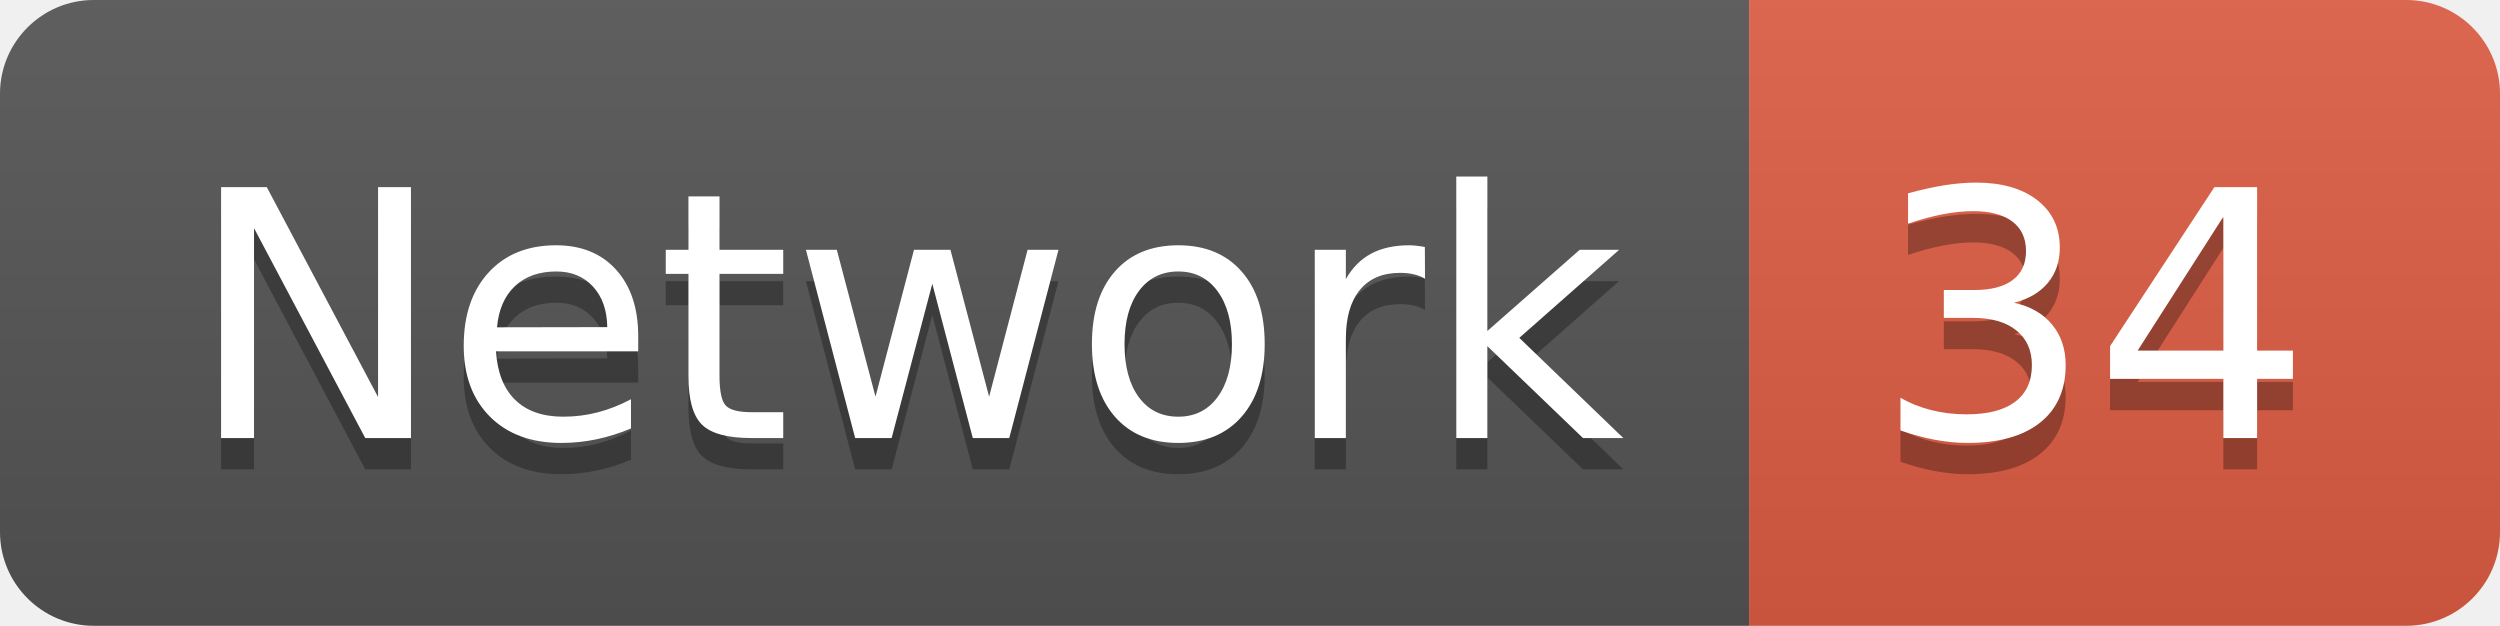
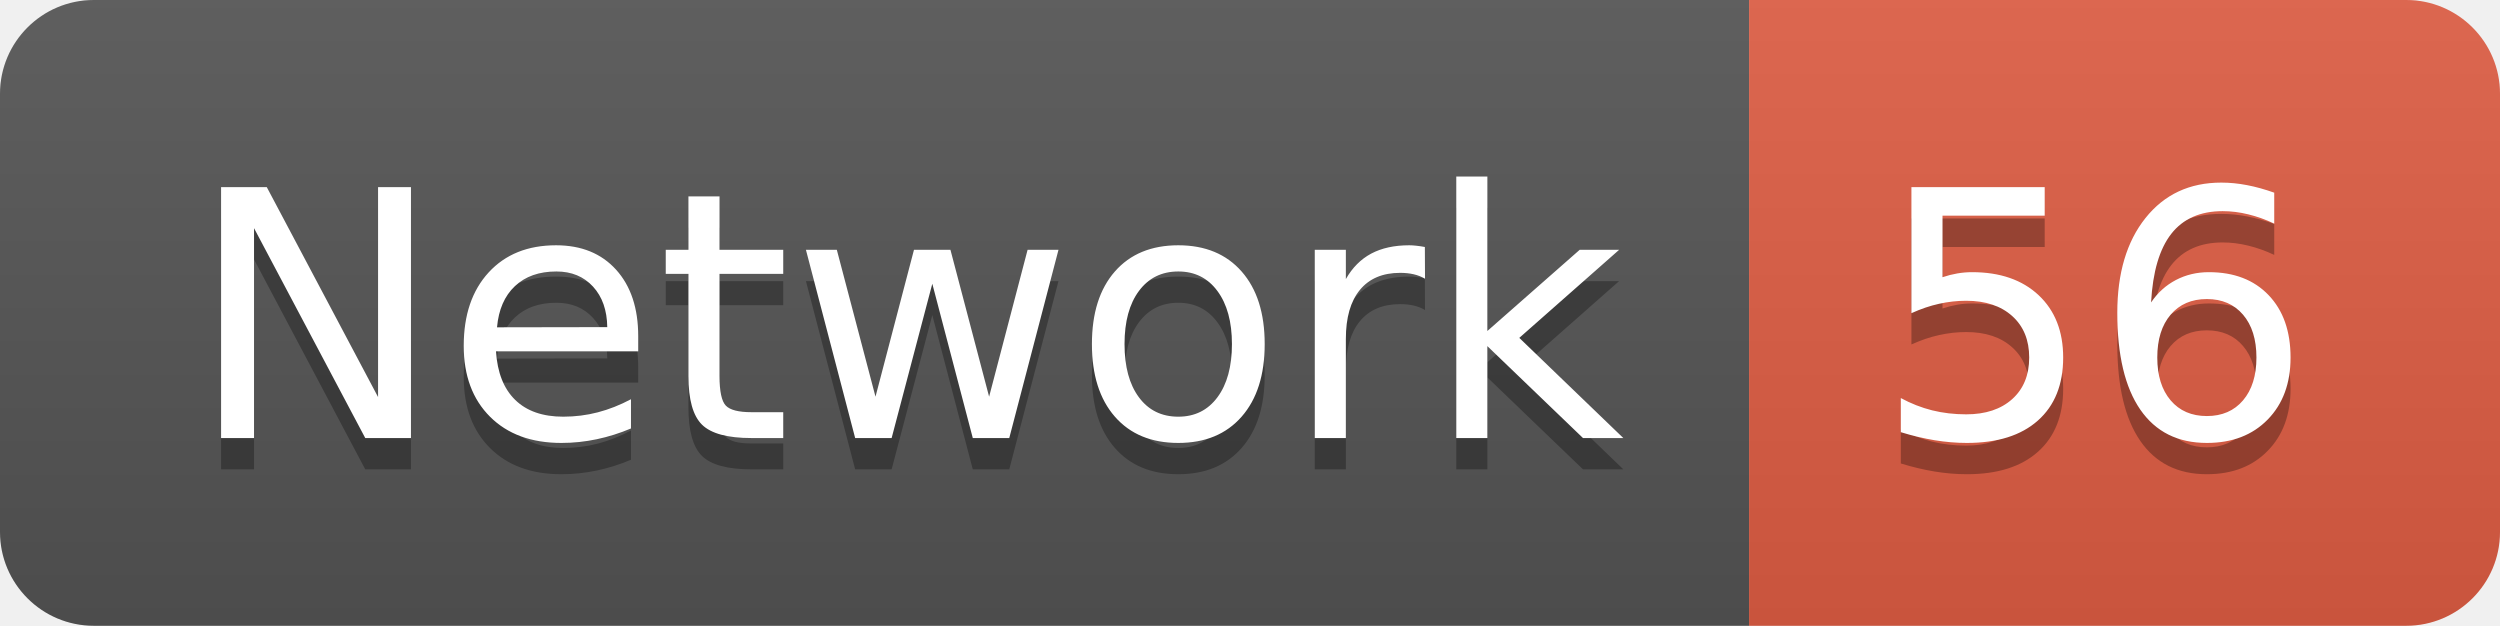
<svg xmlns="http://www.w3.org/2000/svg" width="79.9" height="20">
  <linearGradient id="smooth" x2="0" y2="100%">
    <stop offset="0" stop-color="#bbb" stop-opacity=".1" />
    <stop offset="1" stop-opacity=".1" />
  </linearGradient>
  <clipPath id="round">
    <rect width="79.9" height="20" rx="3" fill="#fff" />
  </clipPath>
  <g clip-path="url(#round)">
    <rect width="55.9" height="20" fill="#555" />
    <rect x="55.9" width="24.0" height="20" fill="#e05d44" />
    <rect width="79.9" height="20" fill="url(#smooth)" />
  </g>
  <g fill="#fff" text-anchor="middle" font-family="DejaVu Sans,Verdana,Geneva,sans-serif" font-size="110">
    <text x="289.5" y="150" fill="#010101" fill-opacity=".3" transform="scale(0.1)" textLength="459.0" lengthAdjust="spacing">Network</text>
    <text x="289.5" y="140" transform="scale(0.1)" textLength="459.0" lengthAdjust="spacing">Network</text>
-     <text x="669.0" y="150" fill="#010101" fill-opacity=".3" transform="scale(0.1)" textLength="140.0" lengthAdjust="spacing">34</text>
-     <text x="669.0" y="140" transform="scale(0.1)" textLength="140.0" lengthAdjust="spacing">34</text>
+     <text x="669.0" y="150" fill="#010101" fill-opacity=".3" transform="scale(0.1)" textLength="140.0" lengthAdjust="spacing">56</text>
+     <text x="669.0" y="140" transform="scale(0.1)" textLength="140.0" lengthAdjust="spacing">56</text>
  </g>
</svg>
